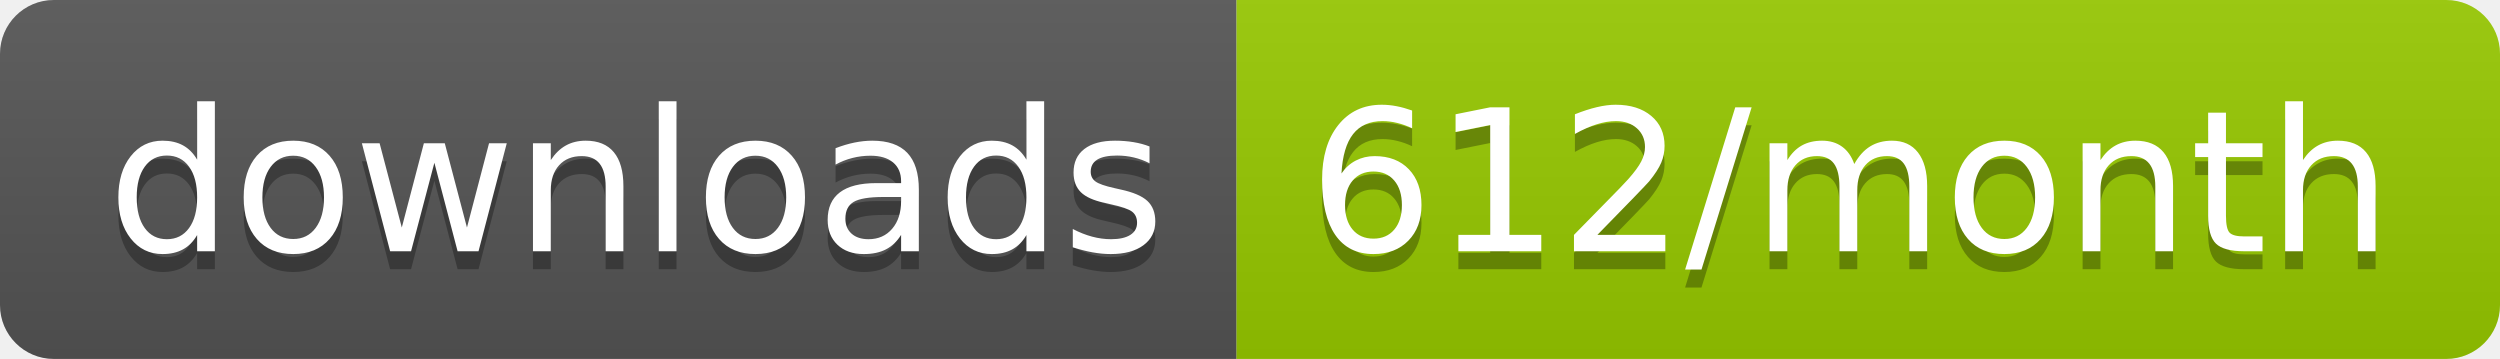
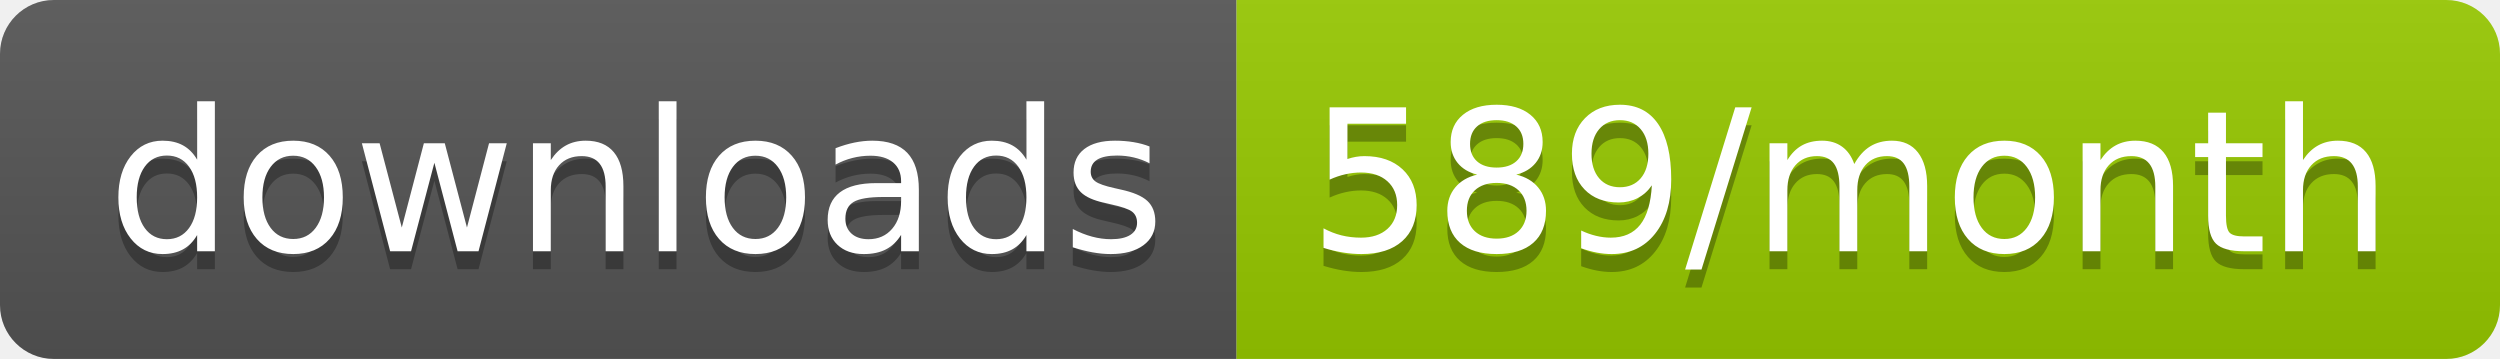
<svg xmlns="http://www.w3.org/2000/svg" width="139.3" height="20">
  <linearGradient id="smooth" x2="0" y2="100%">
    <stop offset="0" stop-color="#bbb" stop-opacity=".1" />
    <stop offset="1" stop-opacity=".1" />
  </linearGradient>
  <clipPath id="round">
    <rect width="139.3" height="20" rx="3" fill="#fff" />
  </clipPath>
  <g clip-path="url(#round)">
    <rect width="68.9" height="20" fill="#555" />
    <rect x="68.9" width="70.4" height="20" fill="#97CA00" />
    <rect width="139.3" height="20" fill="url(#smooth)" />
  </g>
  <g fill="#fff" text-anchor="middle" font-family="DejaVu Sans,Verdana,Geneva,sans-serif" font-size="110">
    <text x="354.5" y="150" fill="#010101" fill-opacity=".3" transform="scale(0.1)" textLength="589.0" lengthAdjust="spacing">downloads</text>
    <text x="354.5" y="140" transform="scale(0.1)" textLength="589.0" lengthAdjust="spacing">downloads</text>
-     <text x="1031.0" y="150" fill="#010101" fill-opacity=".3" transform="scale(0.1)" textLength="604.0" lengthAdjust="spacing">612/month</text>
-     <text x="1031.0" y="140" transform="scale(0.1)" textLength="604.0" lengthAdjust="spacing">612/month</text>
+     <text x="1031.0" y="150" fill="#010101" fill-opacity=".3" transform="scale(0.1)" textLength="604.0" lengthAdjust="spacing">589/month</text>
+     <text x="1031.0" y="140" transform="scale(0.1)" textLength="604.0" lengthAdjust="spacing">589/month</text>
  </g>
</svg>
